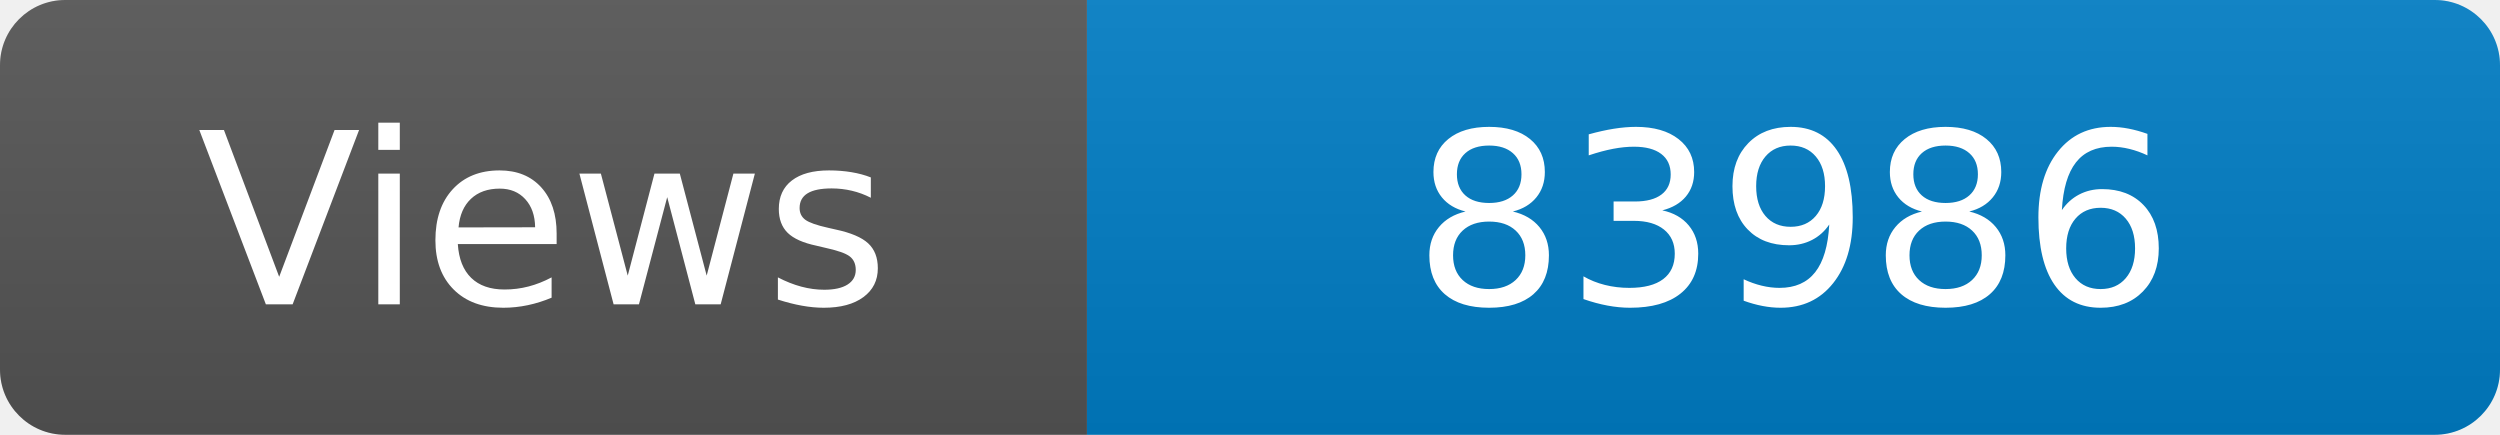
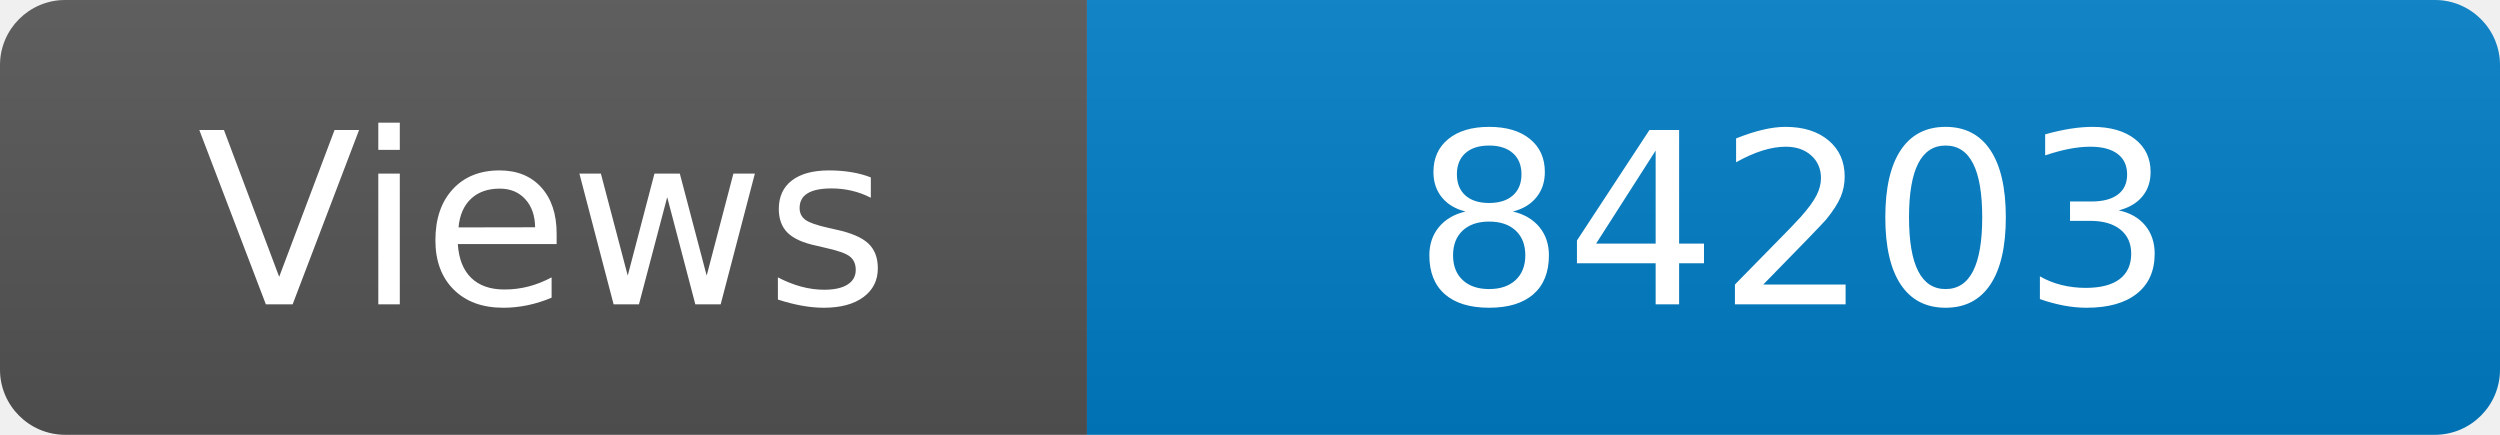
<svg xmlns="http://www.w3.org/2000/svg" width="115" height="20" role="img" aria-label="Maintained?: yes">
  <linearGradient id="s" x2="0" y2="100%">
    <stop offset="0" stop-color="#bbb" stop-opacity=".1" />
    <stop offset="1" stop-opacity=".1" />
  </linearGradient>
  <clipPath id="r">
    <rect width="115" height="20" rx="3" fill="#fff" />
  </clipPath>
  <g clip-path="url(#r)">
    <rect width="50" height="20" fill="#555" />
    <rect x="50" width="160" height="20" fill="#007ec6" />
    <rect width="115" height="20" fill="url(#s)" />
  </g>
  <g fill="#fff" text-anchor="middle" font-family="Verdana,Geneva,DejaVu Sans,sans-serif" font-size="110">
    <text x="250" y="140" transform="scale(.1)" fill="#fff">Views</text>
-     <text x="825" y="140" transform="scale(.1)" fill="#fff">83986</text>
+     <text x="825" y="140" transform="scale(.1)" fill="#fff">84203</text>
  </g>
</svg>
